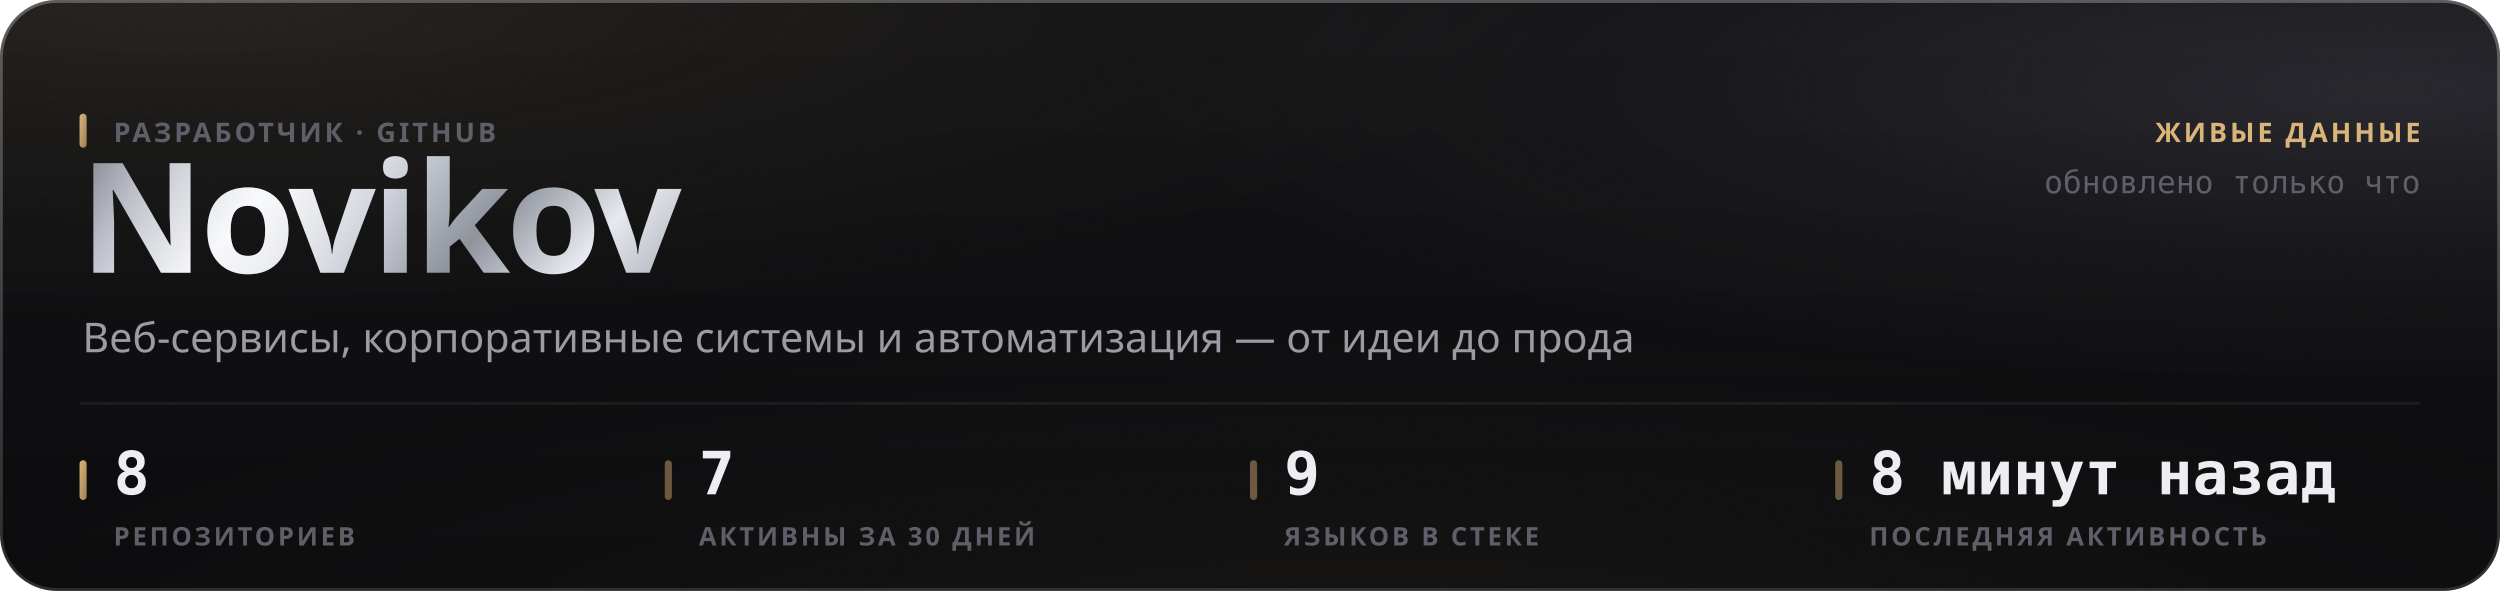
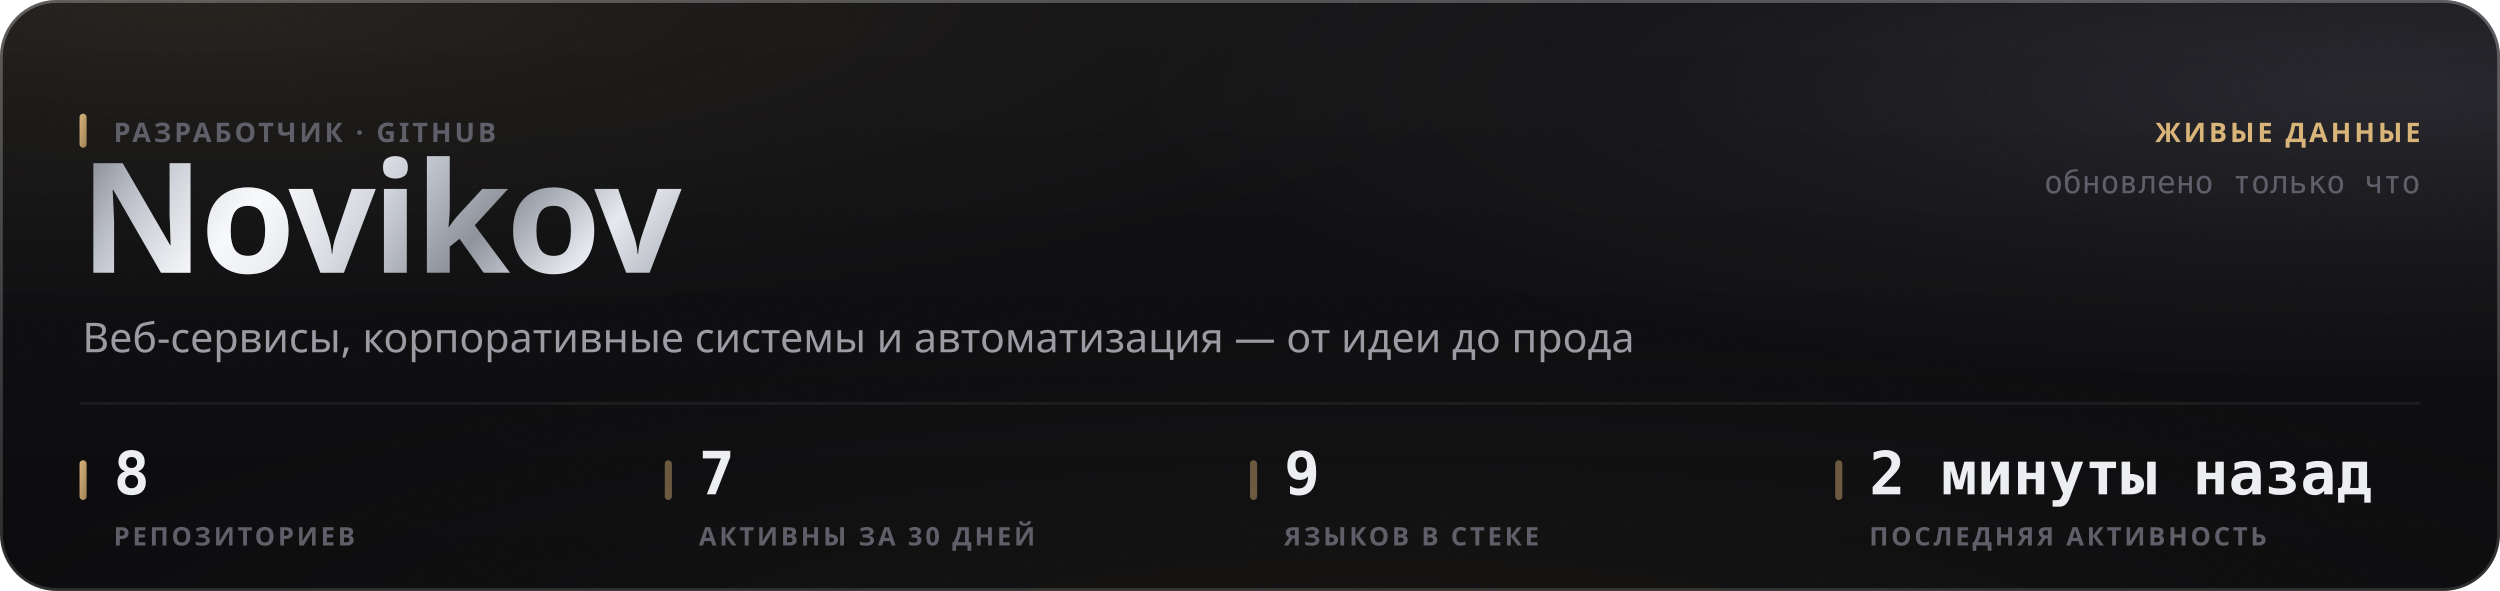
<svg xmlns="http://www.w3.org/2000/svg" width="880" height="208" viewBox="0 0 880 208" role="img">
  <style>
  text { font-family: -apple-system, BlinkMacSystemFont, 'Segoe UI', 'Noto Sans', Helvetica, Arial, sans-serif; }
  .mono { font-family: ui-monospace, 'SF Mono', 'Cascadia Mono', 'DejaVu Sans Mono', Menlo, Consolas, monospace; font-variant-numeric: tabular-nums; }
  .caps { letter-spacing: .1em; text-transform: uppercase; }

  @keyframes sheen  { from { transform: translateX(-120%); } to { transform: translateX(260%); } }
  @keyframes rise   { from { opacity: 0; transform: translateY(6px); } to { opacity: 1; transform: none; } }
  @keyframes slide  { from { opacity: 0; transform: translateX(-8px); } to { opacity: 1; transform: none; } }
  @keyframes grow   { from { transform: scaleY(0); } to { transform: scaleY(1); } }
  @keyframes widen  { from { transform: scaleX(0); } to { transform: scaleX(1); } }
  @keyframes draw   { from { stroke-dashoffset: 200; } to { stroke-dashoffset: 0; } }

  .sheen { animation: sheen 5.5s cubic-bezier(.45,0,.2,1) infinite; }
  .rise  { animation: rise .5s cubic-bezier(.16,1,.3,1) both; }
  .slide { animation: slide .42s cubic-bezier(.16,1,.3,1) both; }
  .bar   { transform-box: fill-box; transform-origin: 50% 100%;
           animation: grow .62s cubic-bezier(.16,1,.3,1) both; }
  .fill  { transform-box: fill-box; transform-origin: 0% 50%;
           animation: widen .8s cubic-bezier(.16,1,.3,1) both; }
  /* The hidden start state lives in the keyframes, never in the static rule.
     A renderer that ignores CSS animations then falls back to the FINISHED
     state — a drawn line, visible text — instead of an empty panel. */
  .spark { stroke-dasharray: 200;
           animation: draw 1.1s cubic-bezier(.16,1,.3,1) both; }

  @media (prefers-reduced-motion: reduce) {
    .sheen { animation: none; opacity: 0; }
    .rise, .slide, .bar, .fill, .spark { animation: none; opacity: 1; transform: none;
                                         stroke-dashoffset: 0; }
  }</style>
  <defs>
    <filter id="grain5" x="0" y="0" width="100%" height="100%">
      <feTurbulence type="fractalNoise" baseFrequency="0.85" numOctaves="3" stitchTiles="stitch" />
      <feColorMatrix type="saturate" values="0" />
    </filter>
    <linearGradient id="accent1" x1="0" y1="0" x2="1" y2="1">
      <stop offset="0%" stop-color="#d9b57a" />
      <stop offset="100%" stop-color="#9d8155" />
    </linearGradient>
    <radialGradient id="aurora6" cx="0.08" cy="0" r="0.55">
      <stop offset="0%" stop-color="#d9b47a" stop-opacity="0.1" />
      <stop offset="55%" stop-color="#d9b47a" stop-opacity="0.035" />
      <stop offset="100%" stop-color="#d9b47a" stop-opacity="0" />
    </radialGradient>
    <radialGradient id="aurora7" cx="0.95" cy="0.15" r="0.5">
      <stop offset="0%" stop-color="#706f83" stop-opacity="0.22" />
      <stop offset="55%" stop-color="#706f83" stop-opacity="0.077" />
      <stop offset="100%" stop-color="#706f83" stop-opacity="0" />
    </radialGradient>
    <radialGradient id="aurora8" cx="0.55" cy="1.15" r="0.6">
      <stop offset="0%" stop-color="#b39b74" stop-opacity="0.07" />
      <stop offset="55%" stop-color="#b39b74" stop-opacity="0.025" />
      <stop offset="100%" stop-color="#b39b74" stop-opacity="0" />
    </radialGradient>
    <linearGradient id="glass2" x1="0" y1="0" x2="0" y2="1">
      <stop offset="0%" stop-color="#ffffff" stop-opacity="0.036" />
      <stop offset="100%" stop-color="#ffffff" stop-opacity="0.007" />
    </linearGradient>
    <linearGradient id="rim3" x1="0" y1="0" x2="0" y2="1">
      <stop offset="0%" stop-color="#ffffff" stop-opacity="0.182" />
      <stop offset="100%" stop-color="#ffffff" stop-opacity="0.025" />
    </linearGradient>
    <linearGradient id="spec4" x1="0" y1="0" x2="1" y2="0">
      <stop offset="0%" stop-color="#ffffff" stop-opacity="0" />
      <stop offset="35%" stop-color="#ffffff" stop-opacity="0.336" />
      <stop offset="70%" stop-color="#ffffff" stop-opacity="0.118" />
      <stop offset="100%" stop-color="#ffffff" stop-opacity="0" />
    </linearGradient>
    <linearGradient id="metal9" x1="0" y1="0" x2="1" y2="0.25">
      <stop offset="0%" stop-color="#6e7078" />
      <stop offset="16.667%" stop-color="#b4b8c2" />
      <stop offset="33.333%" stop-color="#f2f4f8" />
      <stop offset="50%" stop-color="#c7cbd4" />
      <stop offset="66.667%" stop-color="#8f939c" />
      <stop offset="83.333%" stop-color="#e6e9ef" />
      <stop offset="100%" stop-color="#a7abb4" />
    </linearGradient>
    <linearGradient id="sheengrad11" x1="0" y1="0" x2="1" y2="0">
      <stop offset="0%" stop-color="#ffffff" stop-opacity="0" />
      <stop offset="50%" stop-color="#ffffff" stop-opacity="0.5" />
      <stop offset="100%" stop-color="#ffffff" stop-opacity="0" />
    </linearGradient>
    <clipPath id="wordclip10">
      <text x="28" y="96" font-size="54" font-weight="800" letter-spacing="-0.025em" font-family="-apple-system, BlinkMacSystemFont, 'Segoe UI', Helvetica, Arial, sans-serif">Novikov</text>
    </clipPath>
  </defs>
  <rect width="880" height="208" rx="20" fill="#0a0a0c" />
  <rect width="880" height="208" rx="20" fill="url(#aurora6)" />
  <rect width="880" height="208" rx="20" fill="url(#aurora7)" />
  <rect width="880" height="208" rx="20" fill="url(#aurora8)" />
  <rect width="880" height="208" rx="20" fill="url(#glass2)" />
  <rect width="880" height="208" rx="20" filter="url(#grain5)" opacity="0.085" style="mix-blend-mode:overlay" />
  <rect x=".5" y=".5" width="879" height="207" rx="19.5" fill="none" stroke="rgba(255,255,255,0.11)" />
  <rect x=".5" y=".5" width="879" height="207" rx="19.5" fill="none" stroke="url(#rim3)" />
  <path d="M20 1 H860" stroke="url(#spec4)" stroke-width="1.2" fill="none" />
  <g clip-path="url(#wordclip10)">
    <rect x="28" y="42" width="248.651" height="70.2" fill="url(#metal9)" />
    <rect class="sheen" x="28" y="42" width="124.325" height="70.2" fill="url(#sheengrad11)" />
  </g>
  <rect x="28" y="40" width="2.5" height="12" rx="1.25" fill="url(#accent1)" />
  <text x="40" y="50" font-size="9.5" font-weight="600" fill="#5e5f68" letter-spacing="0.11em">РАЗРАБОТЧИК · GITHUB</text>
  <text x="29" y="124" font-size="14.5" font-weight="400" fill="#9a9ba3">Веб-сервисы, корпоративные системы и автоматизация — от идеи до прода</text>
  <text x="852" y="50" font-size="9.5" font-weight="600" fill="#d9b57a" text-anchor="end" letter-spacing="0.11em">ЖИВЫЕ ДАННЫЕ</text>
  <text x="852" y="68" font-size="11" font-weight="400" fill="#5e5f68" text-anchor="end" class="mono">обновлено только что</text>
  <path d="M28 142 H852" stroke="rgba(255,255,255,0.06)" stroke-width="1" />
  <rect x="28" y="162" width="2.5" height="14" rx="1.25" fill="url(#accent1)" />
  <text x="40" y="174" font-size="21" font-weight="700" fill="#edeef2" class="mono rise" opacity="1">8</text>
  <text x="40" y="192" font-size="9" font-weight="600" fill="#5e5f68" letter-spacing="0.11em">РЕПОЗИТОРИЕВ</text>
  <rect x="234" y="162" width="2.5" height="14" rx="1.25" fill="rgba(217,181,122,0.45)" />
  <text x="246" y="174" font-size="21" font-weight="700" fill="#edeef2" class="mono rise" opacity="1">7</text>
  <text x="246" y="192" font-size="9" font-weight="600" fill="#5e5f68" letter-spacing="0.11em">АКТИВНЫ ЗА 30 ДНЕЙ</text>
  <rect x="440" y="162" width="2.5" height="14" rx="1.25" fill="rgba(217,181,122,0.45)" />
  <text x="452" y="174" font-size="21" font-weight="700" fill="#edeef2" class="mono rise" opacity="1">9</text>
  <text x="452" y="192" font-size="9" font-weight="600" fill="#5e5f68" letter-spacing="0.11em">ЯЗЫКОВ В СТЕКЕ</text>
  <rect x="646" y="162" width="2.5" height="14" rx="1.25" fill="rgba(217,181,122,0.45)" />
-   <text x="658" y="174" font-size="21" font-weight="700" fill="#edeef2" class="mono rise" opacity="1">8 минут назад</text>
+   <text x="658" y="174" font-size="21" font-weight="700" fill="#edeef2" class="mono rise" opacity="1">2 минуты назад</text>
  <text x="658" y="192" font-size="9" font-weight="600" fill="#5e5f68" letter-spacing="0.11em">ПОСЛЕДНЯЯ АКТИВНОСТЬ</text>
</svg>
